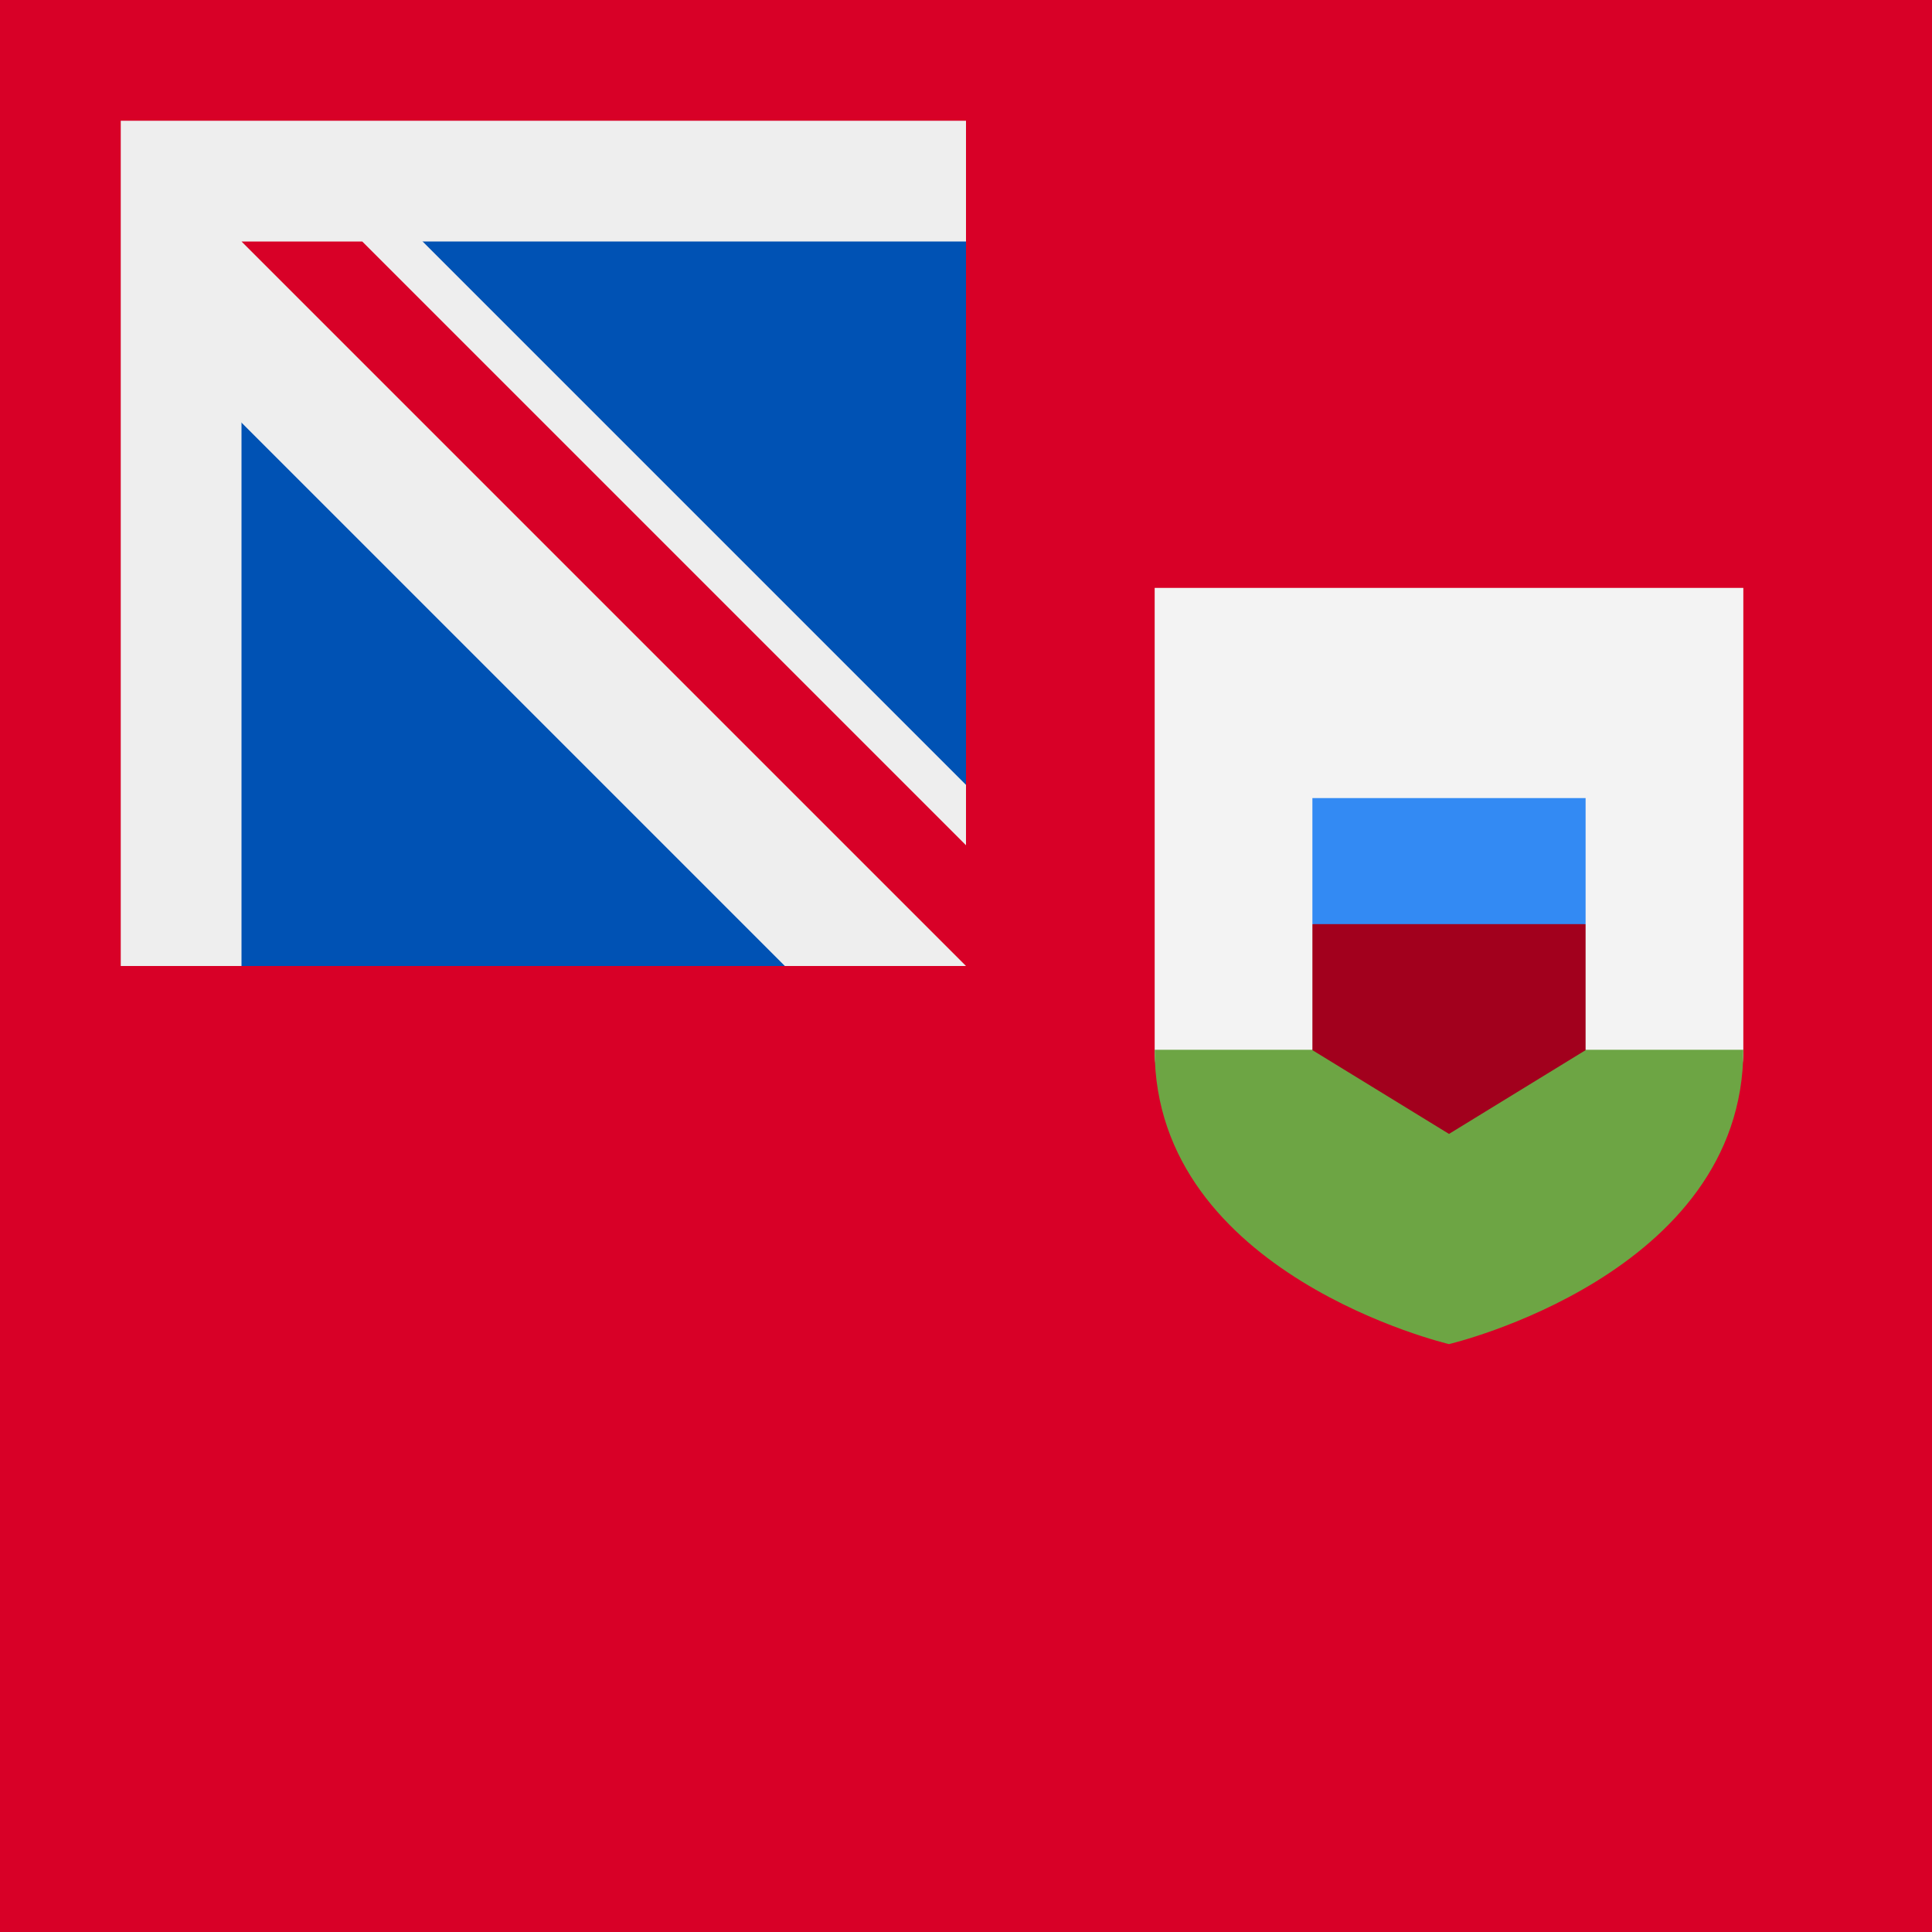
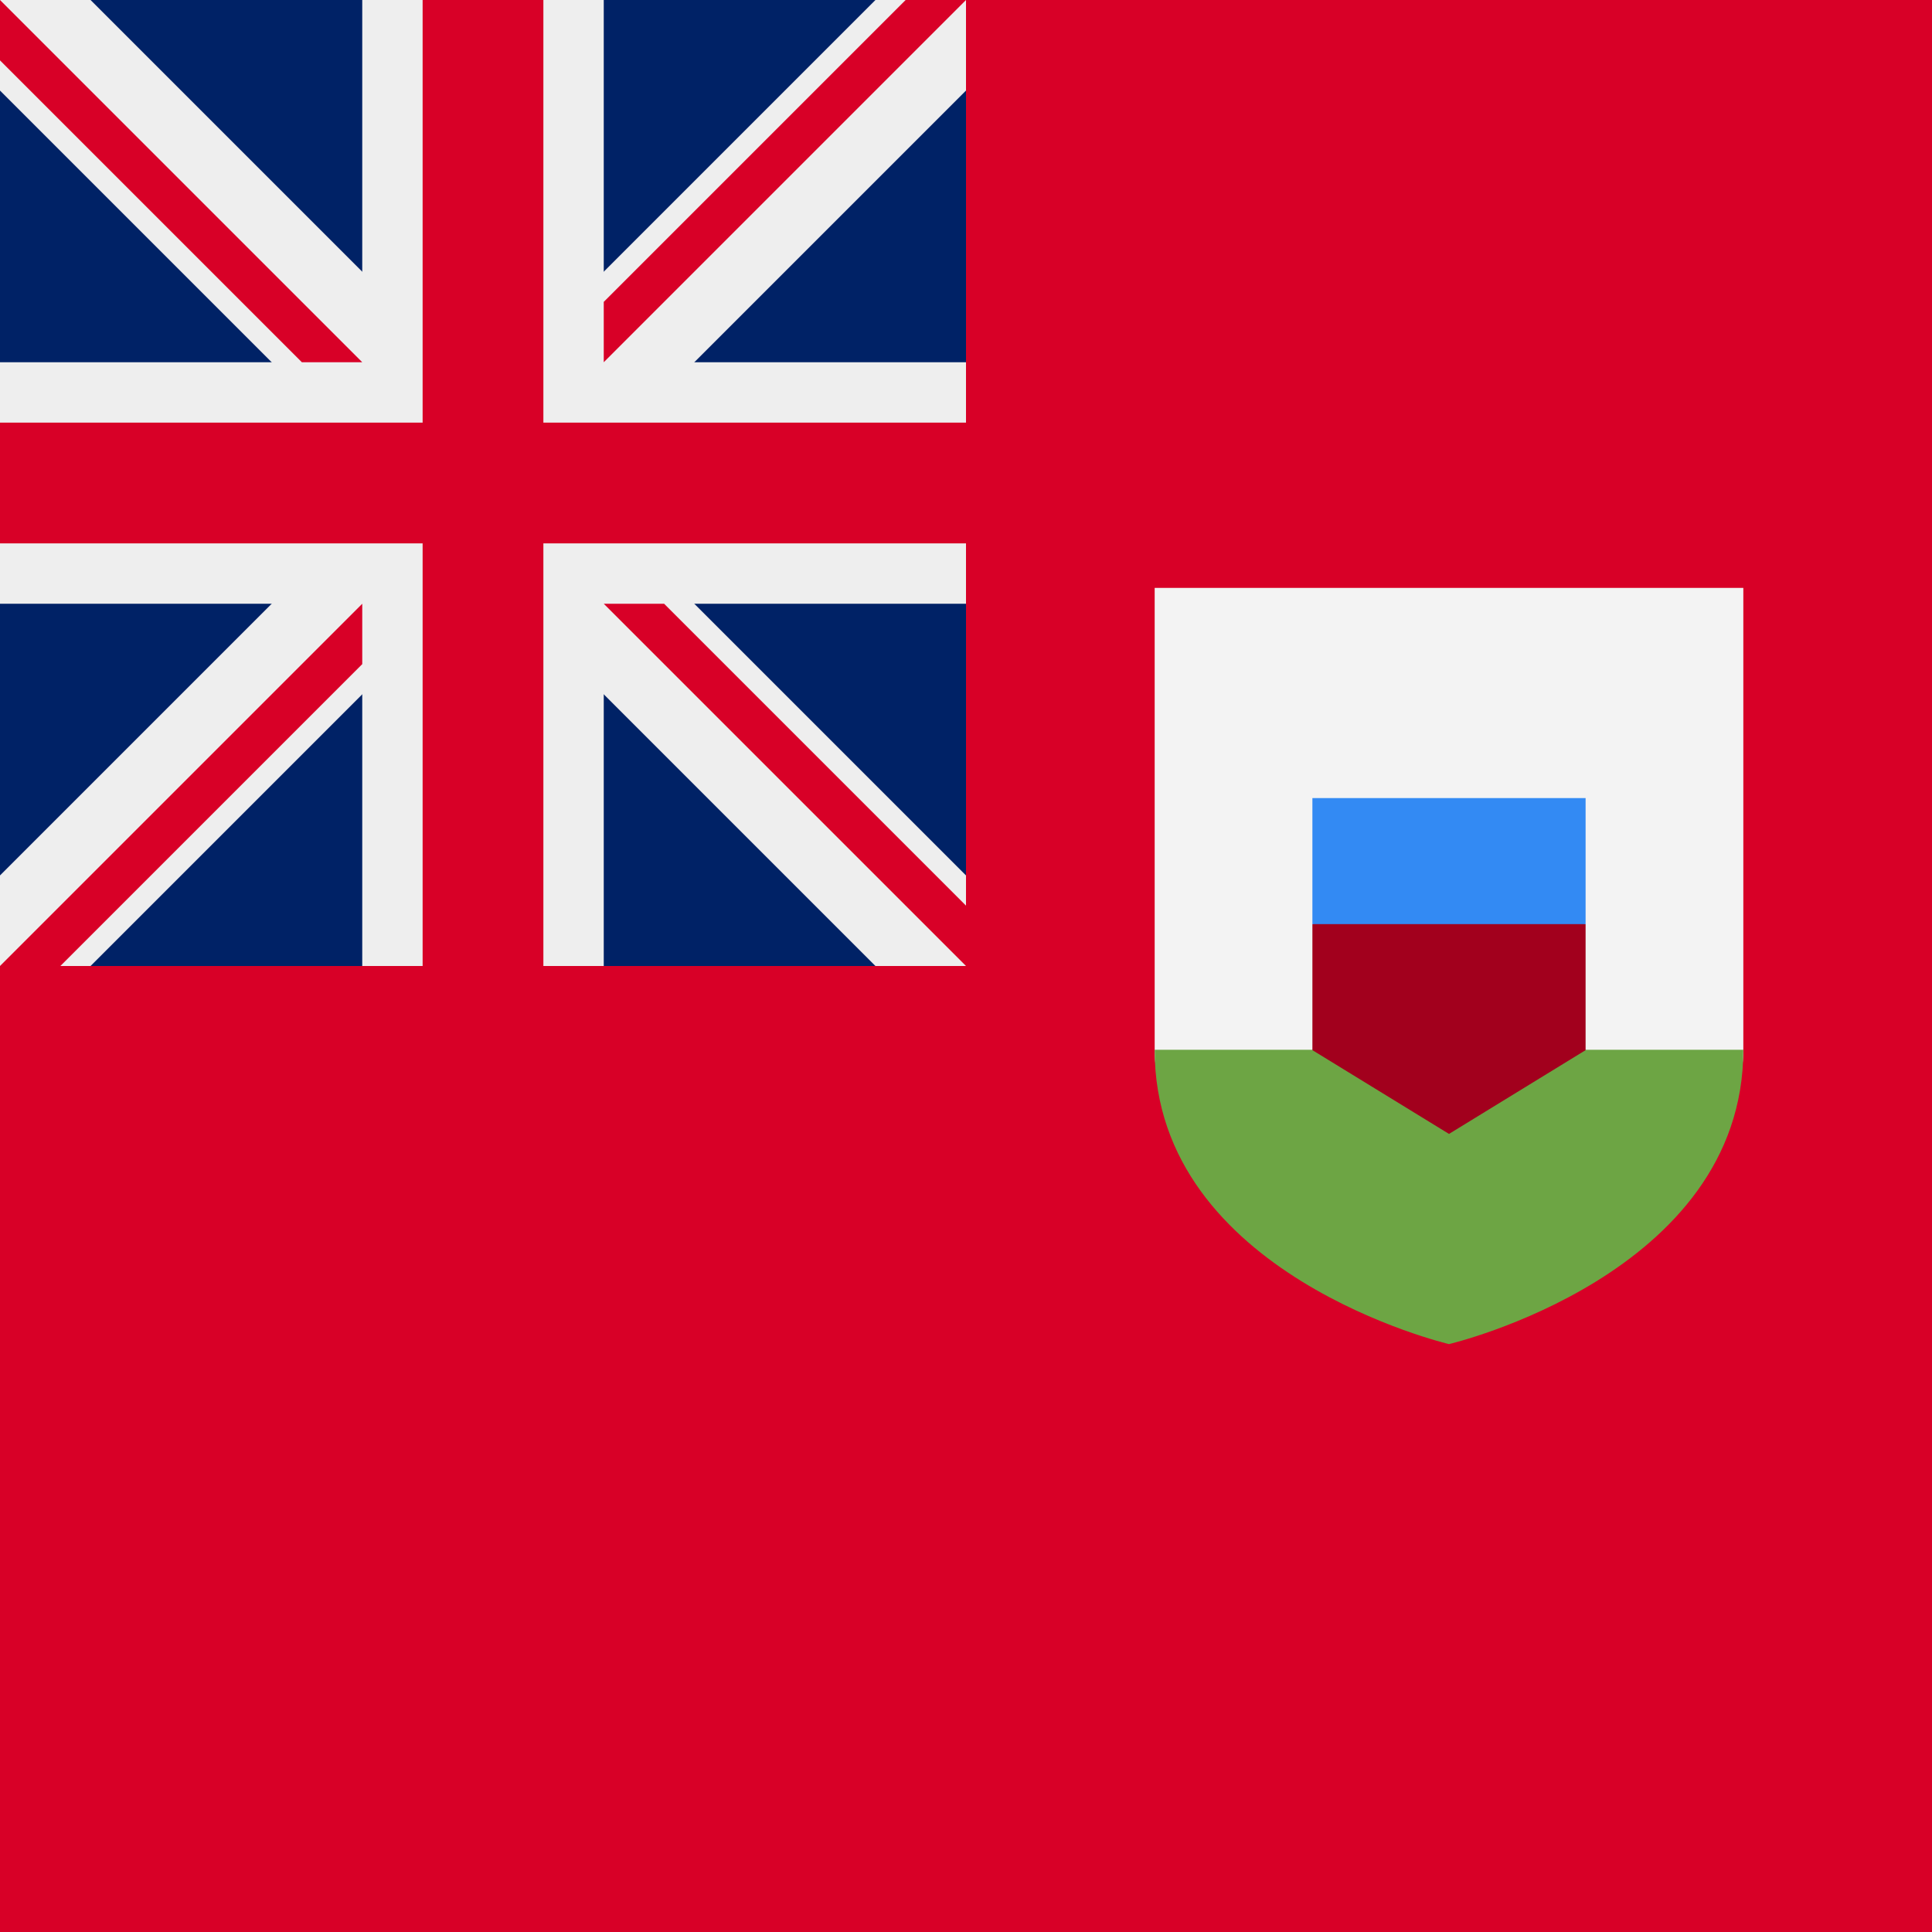
<svg xmlns="http://www.w3.org/2000/svg" width="512" height="512" fill="none">
  <path fill="#D80027" d="M0 0h512v512H0z" />
-   <g clip-path="url(#a)">
-     <path fill="#0052B4" d="M-256-256h512v512h-512z" />
-     <path fill="#EEE" d="M208 256h48v-48L48 0l208-208v-48h-48L0-48l-208-208h-48v48L-48 0l-208 208v48h48L0 48l208 208Z" />
-     <path fill="#EEE" d="M256 64V-64H64v-192H-64v192h-192V64h192v192H64V64h192Z" />
-     <path fill="#D80027" d="M256 32v-64H32v-224h-64v224h-224v64h224v224h64V32h224Z" />
-     <path fill="#D80027" d="M256 224v32L64 64h32l160 160Z" />
-   </g>
+   <path fill="#026" d="M0 0h256v256H0z" />
+   <path fill="#EEE" d="M232 256h24v-24L152 128 256 24V0h-24L128 104 24 0H0v24l104 104L0 232v24h24l104-104 104 104Z" />
+   <path fill="#EEE" d="M256 160V96h-96V0H96v96H0v64h96v96h64v-96h96Z" />
+   <path fill="#D80027" d="M256 144v-32H144V0h-32v112H0v32h112v112h32V144h112Z" />
+   <path fill="#D80027" d="M0 16V0l96 96H80L0 16Zm256 224v16l-96-96h16l80 80ZM16 256H0l96-96v16l-80 80ZM240 0h16l-96 96V80l80-80Z" />
  <path fill="#F3F3F3" d="M306 155.8v122.5c0 59.6 156 59.6 156 0V155.8H306Z" />
  <path fill="#6DA544" d="M306 278.3c0 59.6 78 77.9 78 77.9s78-18.3 78-78H306Z" />
  <path fill="#A2001D" d="m384 229.3-36.2 15.6v33.4l36.2 22.2 36.2-22.2v-33.4L384 229.3Z" />
  <path fill="#338AF3" d="M347.8 211.5h72.4v33.4h-72.4v-33.4Z" />
-   <defs>
-     <clipPath id="a">
-       <path fill="#fff" d="M0 0h512v512H0z" />
-     </clipPath>
-   </defs>
</svg>
